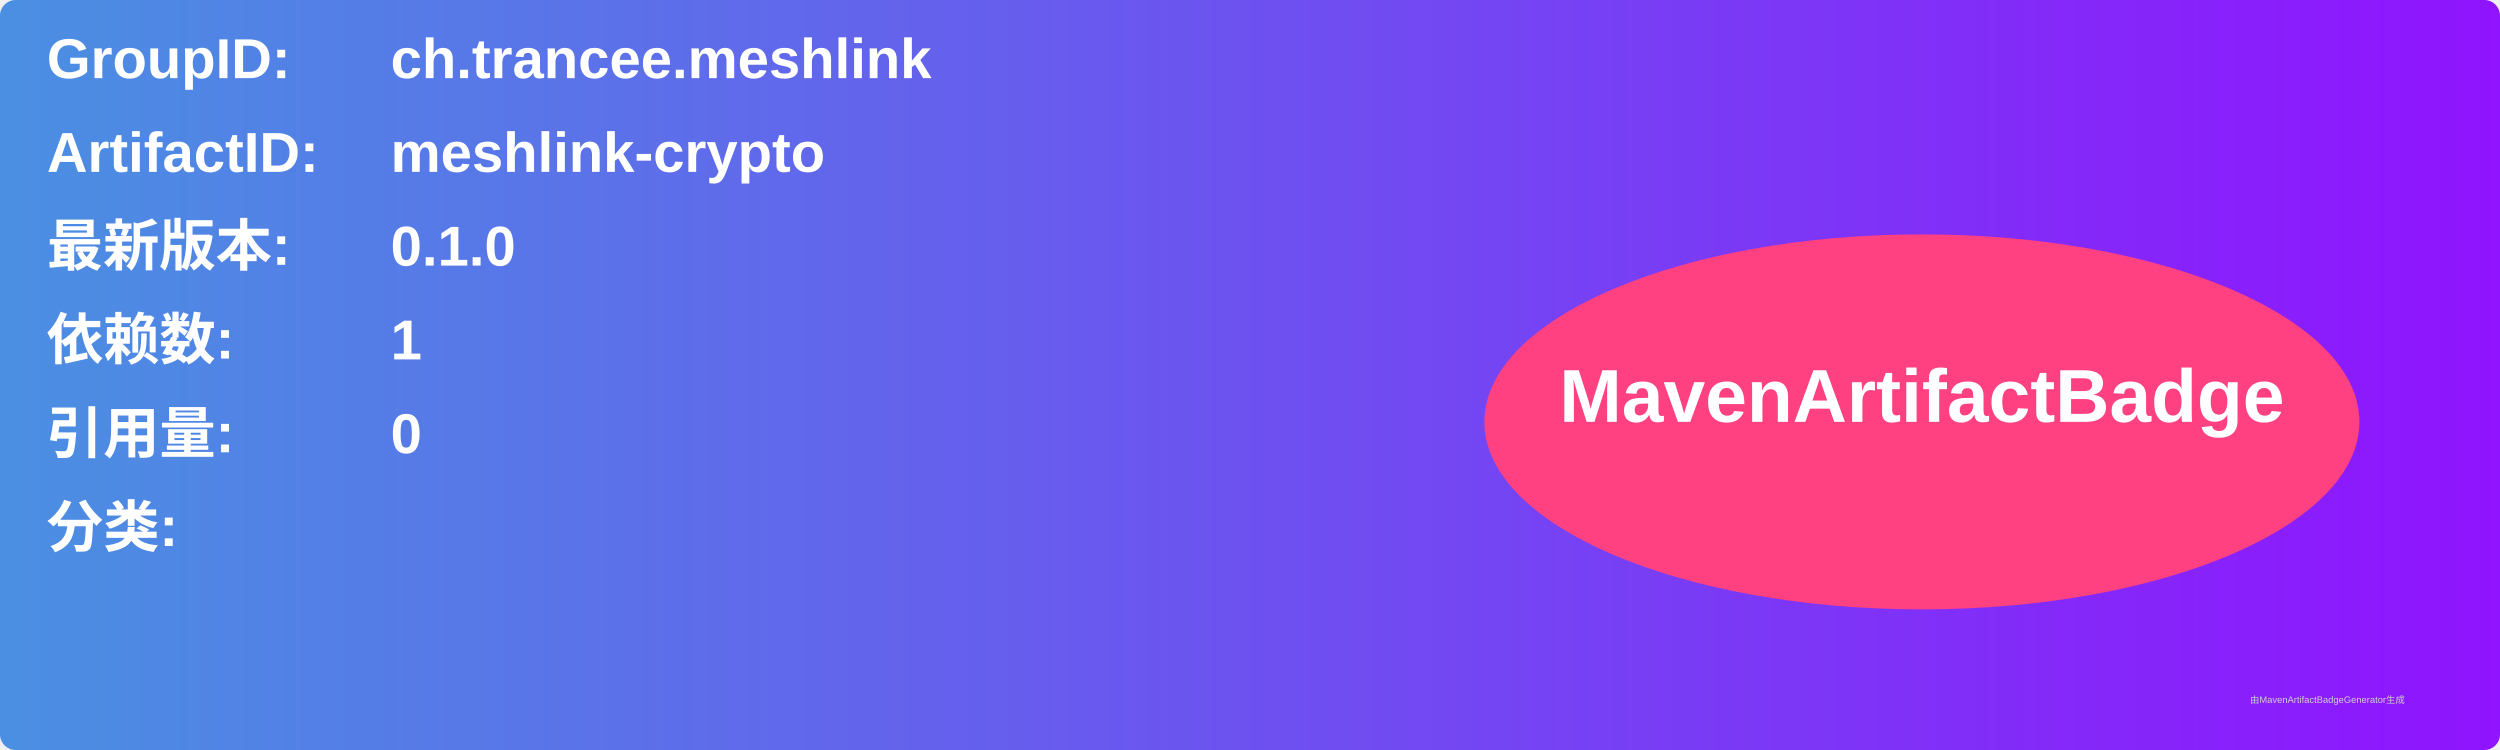
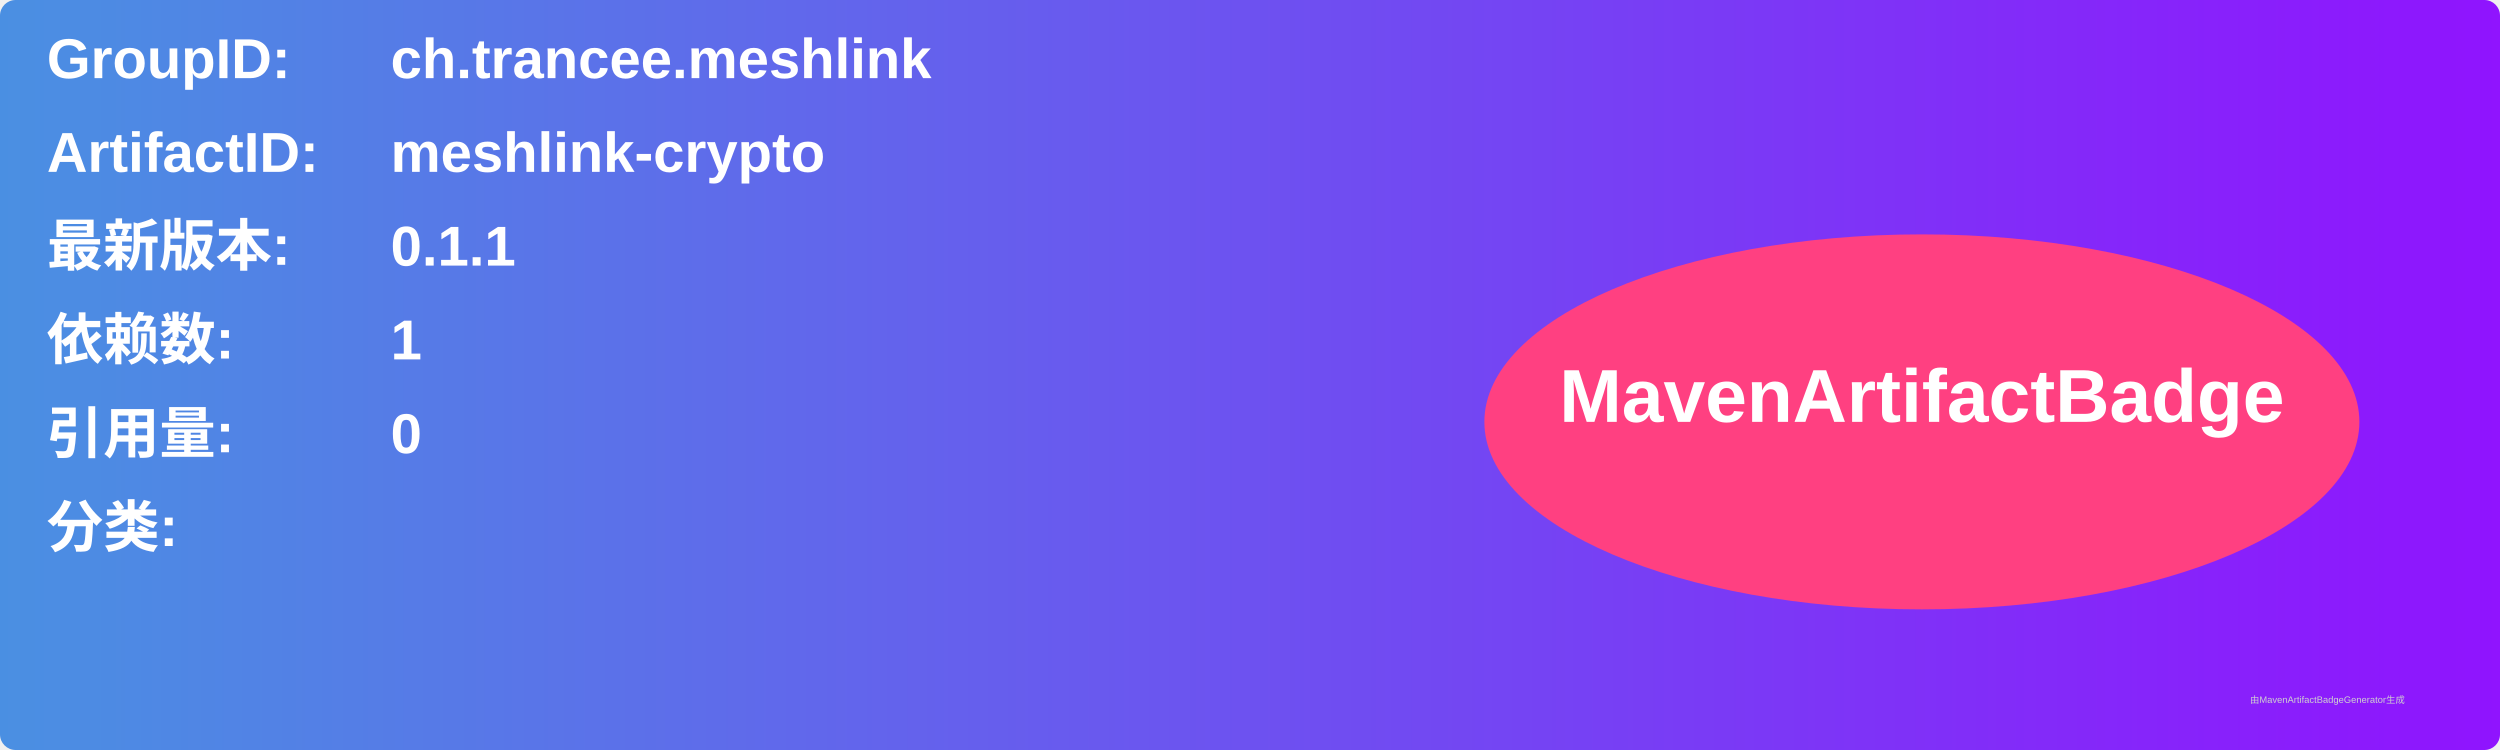
<svg xmlns="http://www.w3.org/2000/svg" width="800" height="240" viewBox="0 0 800 240">
  <linearGradient id="grad" x1="0%" y1="0%" x2="100%" y2="0%">
    <stop offset="0%" stop-color="#4a90e2" />
    <stop offset="100%" stop-color="#9013fe" />
  </linearGradient>
  <rect width="100%" height="100%" rx="5" ry="5" fill="url(#grad)" />
  <g transform="translate(15, 15)">
    <text x="0" y="10" font-family="Arial" font-size="18" fill="white" font-weight="bold" width="260">GroupID:</text>
    <text x="110" y="10" font-family="Arial" font-size="18" fill="white" font-weight="bold" width="460">ch.trancee.meshlink</text>
    <text x="0" y="40" font-family="Arial" font-size="18" fill="white" font-weight="bold" width="260">ArtifactID:</text>
    <text x="110" y="40" font-family="Arial" font-size="18" fill="white" font-weight="bold" width="460">meshlink-crypto</text>
    <text x="0" y="70" font-family="Arial" font-size="18" fill="white" font-weight="bold">最新版本:</text>
    <text x="110" y="70" font-family="Arial" font-size="18" fill="white" font-weight="bold">
-       <tspan font-weight="bold">0.1.0</tspan>
+       <tspan font-weight="bold">0.1.1</tspan>
    </text>
    <text x="0" y="100" font-family="Arial" font-size="18" fill="white" font-weight="bold">依赖数: </text>
    <text x="110" y="100" font-family="Arial" font-size="18" fill="white">
      <tspan font-weight="bold">1</tspan>
    </text>
    <text x="0" y="130" font-family="Arial" font-size="18" fill="white" font-weight="bold">引用量: </text>
    <text x="110" y="130" font-family="Arial" font-size="18" fill="white">
      <tspan font-weight="bold">0</tspan>
    </text>
    <text x="0" y="160" font-family="Arial" font-size="18" fill="white" font-weight="bold">分类:</text>
    <text x="10" y="190" font-family="Arial" font-size="10" fill="white">
      <tspan font-weight="bold" />
    </text>
    <ellipse cx="600" cy="120" rx="140" ry="60" fill="#ff4081" />
    <text x="600" y="120" text-anchor="middle" font-family="Arial" font-size="24" fill="white" font-weight="bold">MavenArtifactBadge</text>
  </g>
  <text x="720" y="225" font-family="Arial" font-size="3" fill="#d0d0d0">由MavenArtifactBadgeGenerator生成</text>
</svg>
